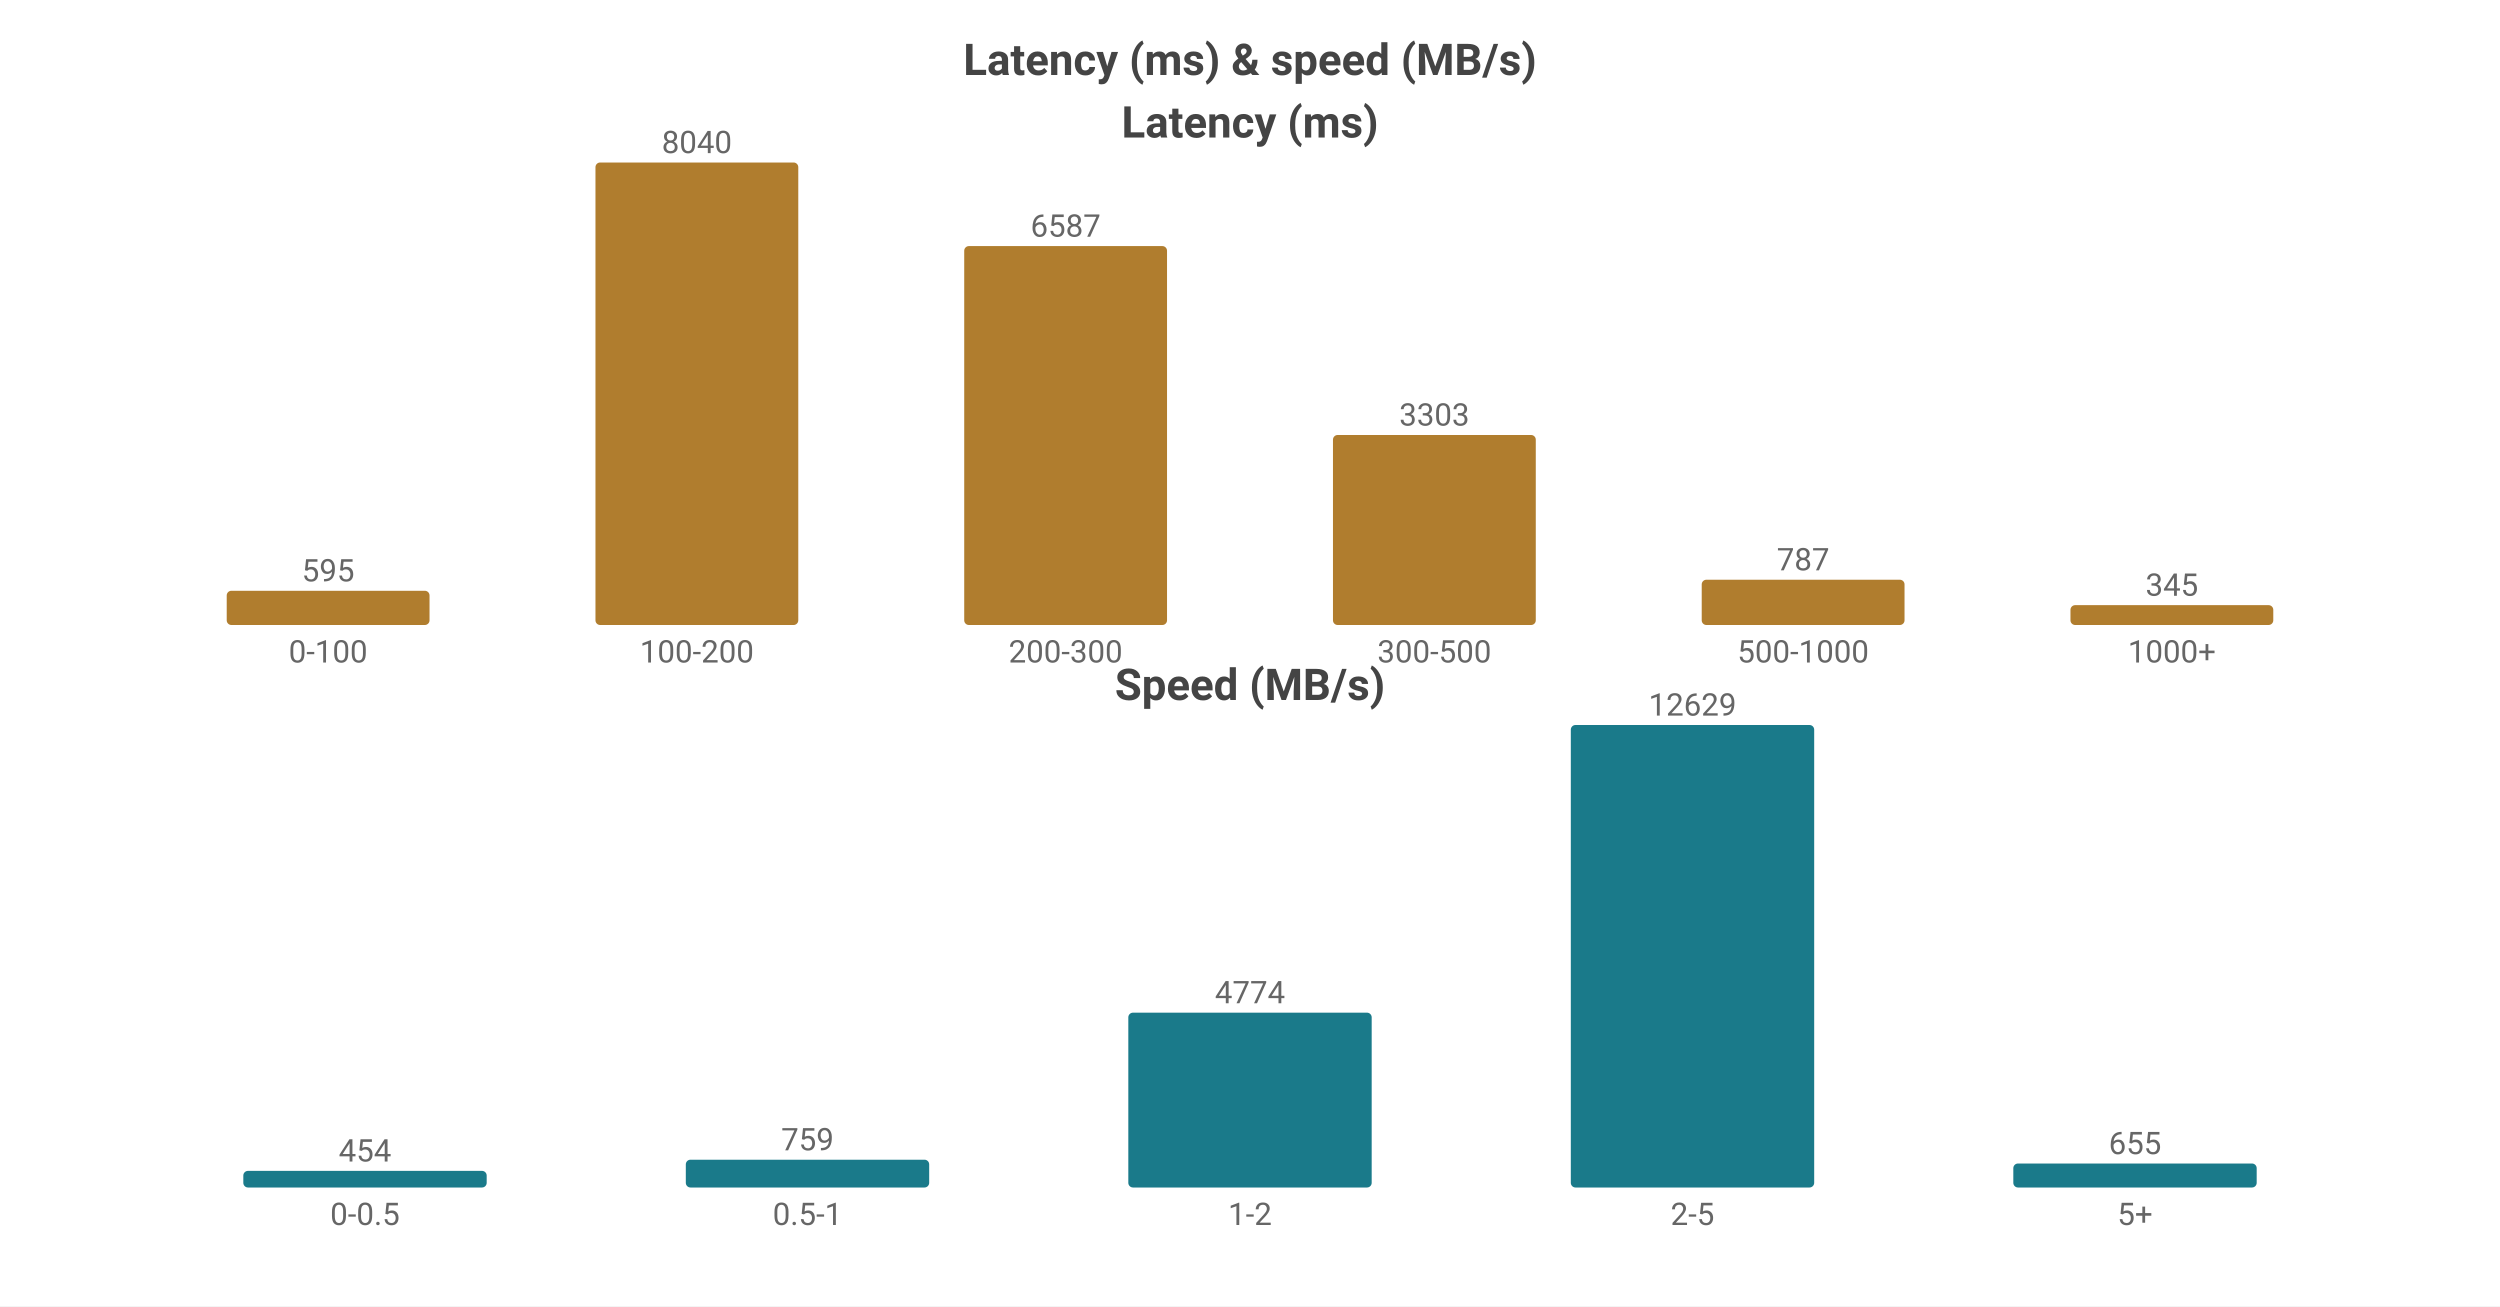
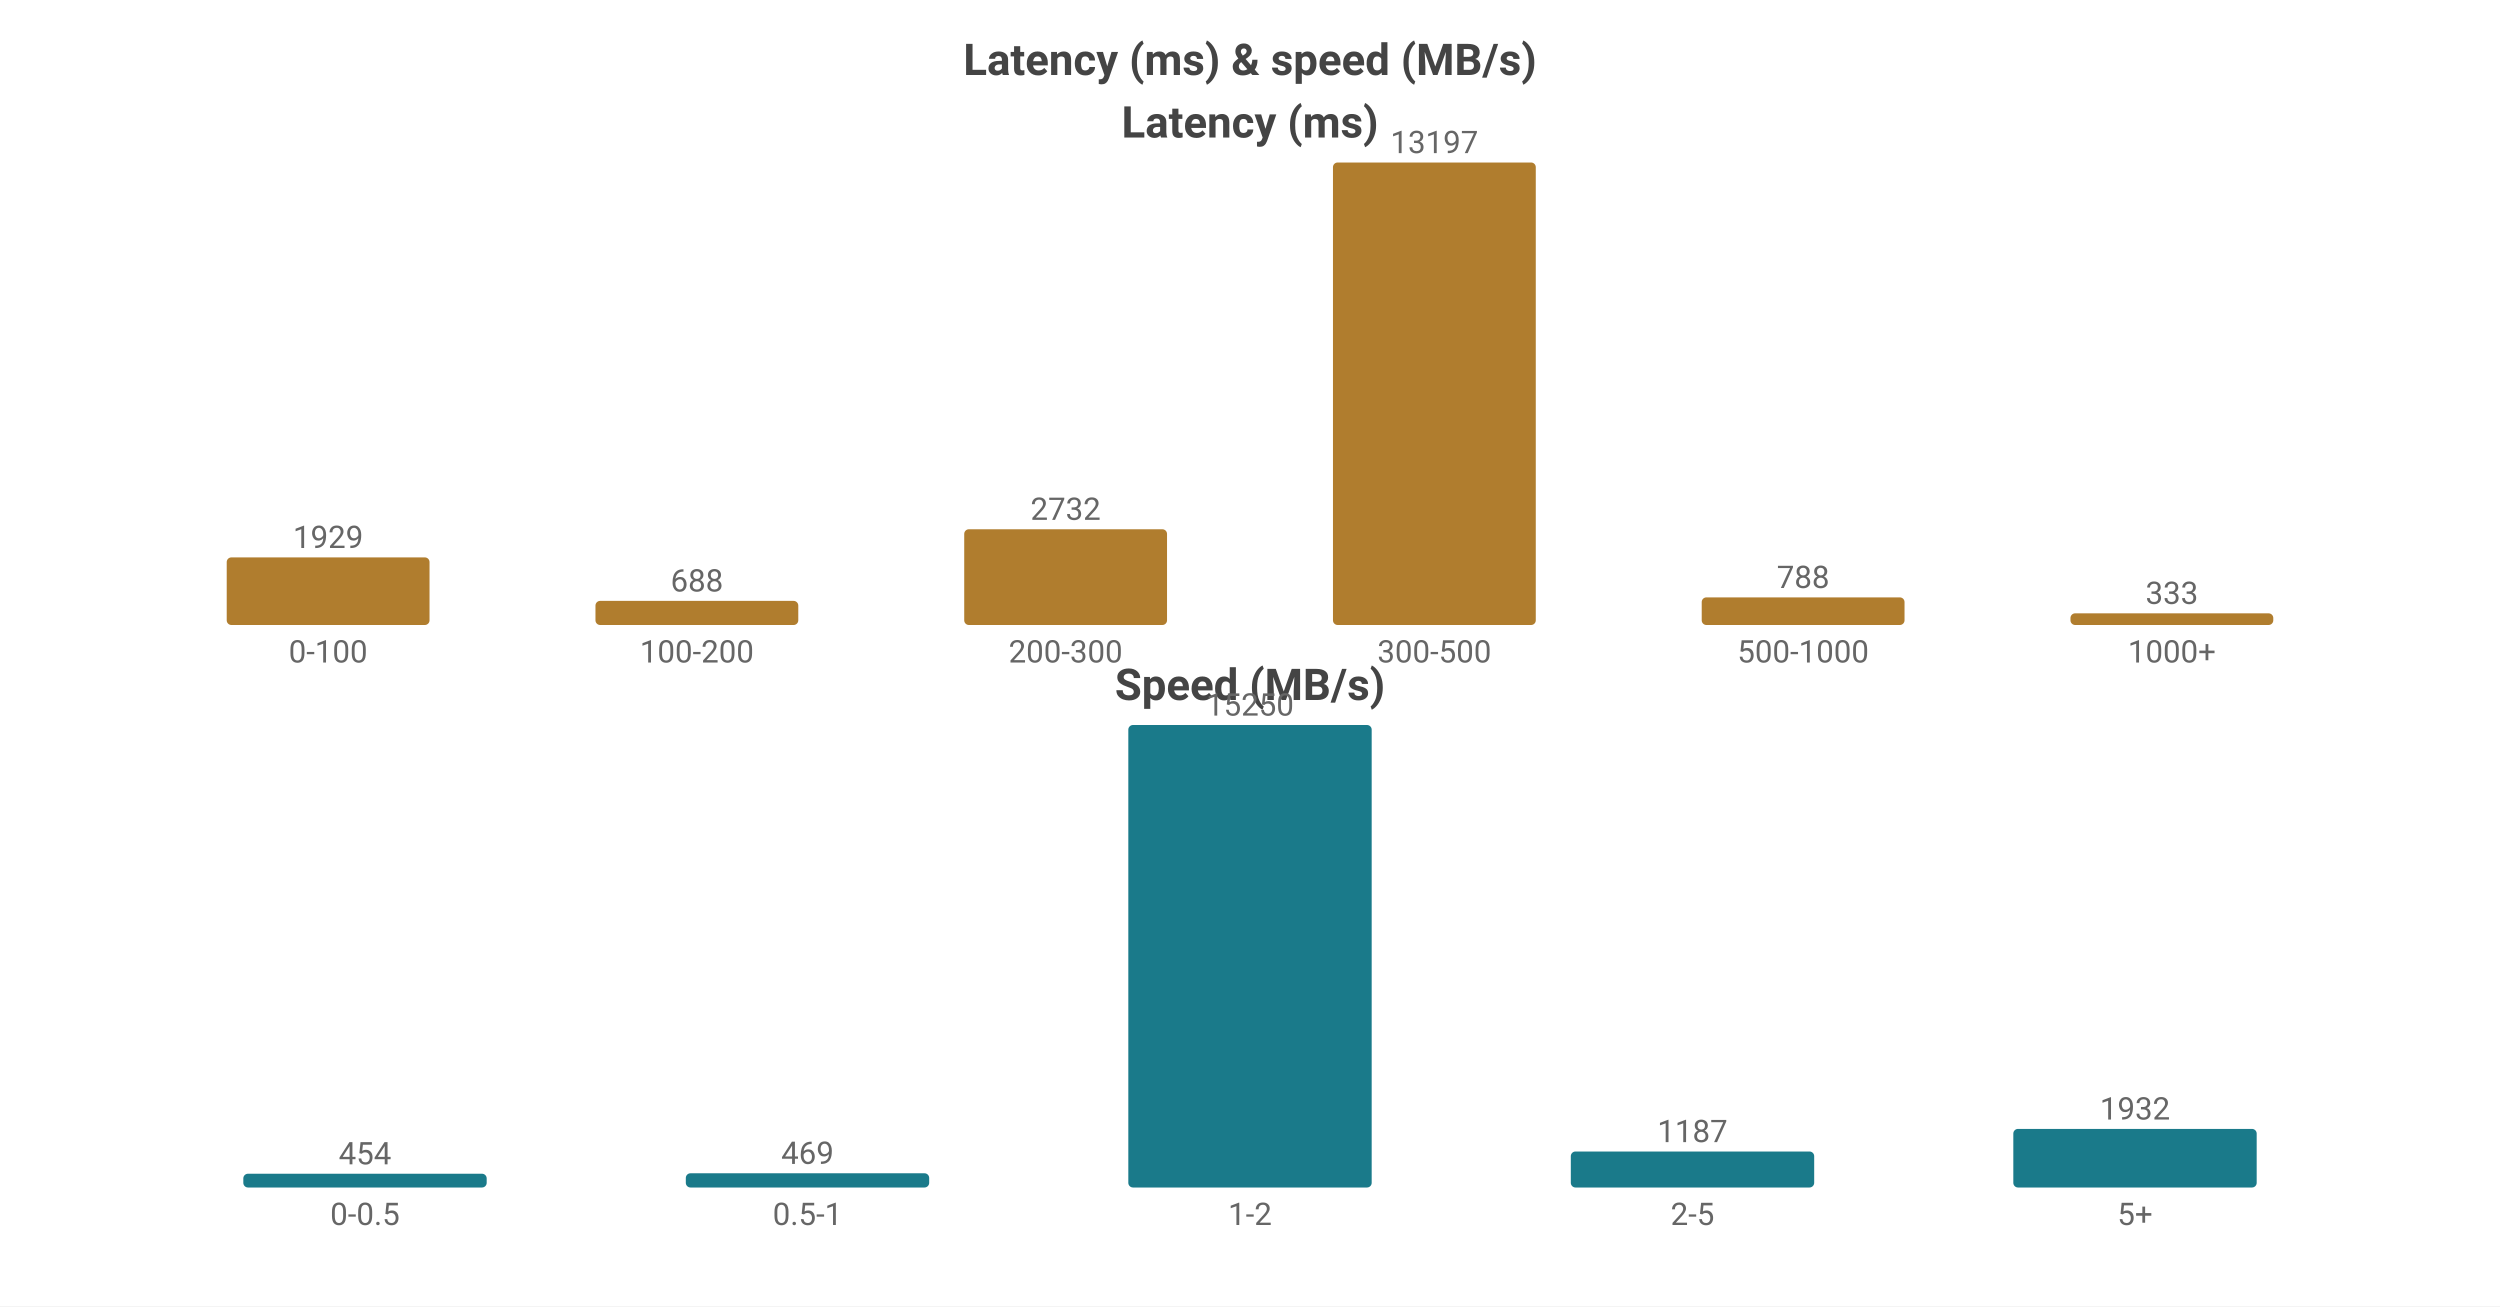
<svg xmlns="http://www.w3.org/2000/svg" width="800" height="418" viewBox="0 0 800 418">
  <rect width="800" height="418" fill="#ffffff" />
  <style>text{font-family:system-ui,-apple-system,'Segoe UI',Roboto,'PingFang SC','Microsoft YaHei','Noto Sans CJK SC',sans-serif}.g{stroke:#e8e8e8;stroke-width:1}.a{stroke:#999;stroke-width:1}.t{font-size:10px;fill:#666}.m{font-size:10px;text-anchor:middle;fill:#666}.e{font-size:10px;text-anchor:end;fill:#666}.l{font-size:11px;fill:#333}.tt{font-size:14px;font-weight:600;text-anchor:middle;fill:#444}.em{font-size:13px;text-anchor:middle;fill:#999}</style>
  <text class="tt" x="400.0" y="24">Latency (ms) &amp; speed (MB/s)</text>
  <text class="tt" x="400.0" y="44">Latency (ms)</text>
-   <rect x="72.55" y="189.047" width="64.9" height="10.953" fill="#b07d2e" rx="1.5" />
-   <text class="m" x="105.0" y="186.047">595</text>
+   <rect x="72.55" y="178.367" width="64.9" height="21.633" fill="#b07d2e" rx="1.5" />
+   <text class="m" x="105.0" y="175.367">1929</text>
  <text class="m" x="105.0" y="212">0-100</text>
-   <rect x="190.55" y="52.0" width="64.9" height="148.0" fill="#b07d2e" rx="1.5" />
-   <text class="m" x="223.0" y="49.0">8040</text>
+   <rect x="190.55" y="192.284" width="64.9" height="7.716" fill="#b07d2e" rx="1.5" />
+   <text class="m" x="223.0" y="189.284">688</text>
  <text class="m" x="223.0" y="212">100-200</text>
-   <rect x="308.55" y="78.747" width="64.9" height="121.253" fill="#b07d2e" rx="1.5" />
-   <text class="m" x="341.0" y="75.747">6587</text>
+   <rect x="308.55" y="169.362" width="64.9" height="30.638" fill="#b07d2e" rx="1.5" />
+   <text class="m" x="341.0" y="166.362">2732</text>
  <text class="m" x="341.0" y="212">200-300</text>
-   <rect x="426.55" y="139.199" width="64.9" height="60.801" fill="#b07d2e" rx="1.5" />
-   <text class="m" x="459.0" y="136.199">3303</text>
+   <rect x="426.55" y="52.0" width="64.9" height="148.0" fill="#b07d2e" rx="1.5" />
+   <text class="m" x="459.0" y="49.0">13197</text>
  <text class="m" x="459.0" y="212">300-500</text>
-   <rect x="544.55" y="185.513" width="64.9" height="14.487" fill="#b07d2e" rx="1.5" />
-   <text class="m" x="577.0" y="182.513">787</text>
+   <rect x="544.55" y="191.163" width="64.9" height="8.837" fill="#b07d2e" rx="1.5" />
+   <text class="m" x="577.0" y="188.163">788</text>
  <text class="m" x="577.0" y="212">500-1000</text>
-   <rect x="662.55" y="193.649" width="64.9" height="6.351" fill="#b07d2e" rx="1.5" />
-   <text class="m" x="695.0" y="190.649">345</text>
+   <rect x="662.55" y="196.266" width="64.9" height="3.734" fill="#b07d2e" rx="1.5" />
+   <text class="m" x="695.0" y="193.266">333</text>
  <text class="m" x="695.0" y="212">1000+</text>
  <text class="tt" x="400.0" y="224">Speed (MB/s)</text>
-   <rect x="77.86" y="374.68" width="77.88" height="5.32" fill="#1a7a8a" rx="1.5" />
-   <text class="m" x="116.8" y="371.68">454</text>
+   <rect x="77.86" y="375.594" width="77.88" height="4.406" fill="#1a7a8a" rx="1.5" />
+   <text class="m" x="116.8" y="372.594">454</text>
  <text class="m" x="116.8" y="392">0-0.5</text>
-   <rect x="219.46" y="371.105" width="77.88" height="8.895" fill="#1a7a8a" rx="1.5" />
-   <text class="m" x="258.4" y="368.105">759</text>
+   <rect x="219.46" y="375.448" width="77.88" height="4.552" fill="#1a7a8a" rx="1.5" />
+   <text class="m" x="258.4" y="372.448">469</text>
  <text class="m" x="258.4" y="392">0.5-1</text>
-   <rect x="361.06" y="324.053" width="77.88" height="55.947" fill="#1a7a8a" rx="1.5" />
-   <text class="m" x="400.0" y="321.053">4774</text>
+   <rect x="361.06" y="232.0" width="77.88" height="148.0" fill="#1a7a8a" rx="1.5" />
+   <text class="m" x="400.0" y="229.0">15250</text>
  <text class="m" x="400.0" y="392">1-2</text>
-   <rect x="502.66" y="232.0" width="77.88" height="148.0" fill="#1a7a8a" rx="1.5" />
-   <text class="m" x="541.6" y="229.0">12629</text>
+   <rect x="502.66" y="368.48" width="77.88" height="11.52" fill="#1a7a8a" rx="1.5" />
+   <text class="m" x="541.6" y="365.48">1187</text>
  <text class="m" x="541.6" y="392">2-5</text>
-   <rect x="644.26" y="372.324" width="77.88" height="7.676" fill="#1a7a8a" rx="1.5" />
-   <text class="m" x="683.2" y="369.324">655</text>
+   <rect x="644.26" y="361.25" width="77.88" height="18.75" fill="#1a7a8a" rx="1.5" />
+   <text class="m" x="683.2" y="358.25">1932</text>
  <text class="m" x="683.2" y="392">5+</text>
</svg>
